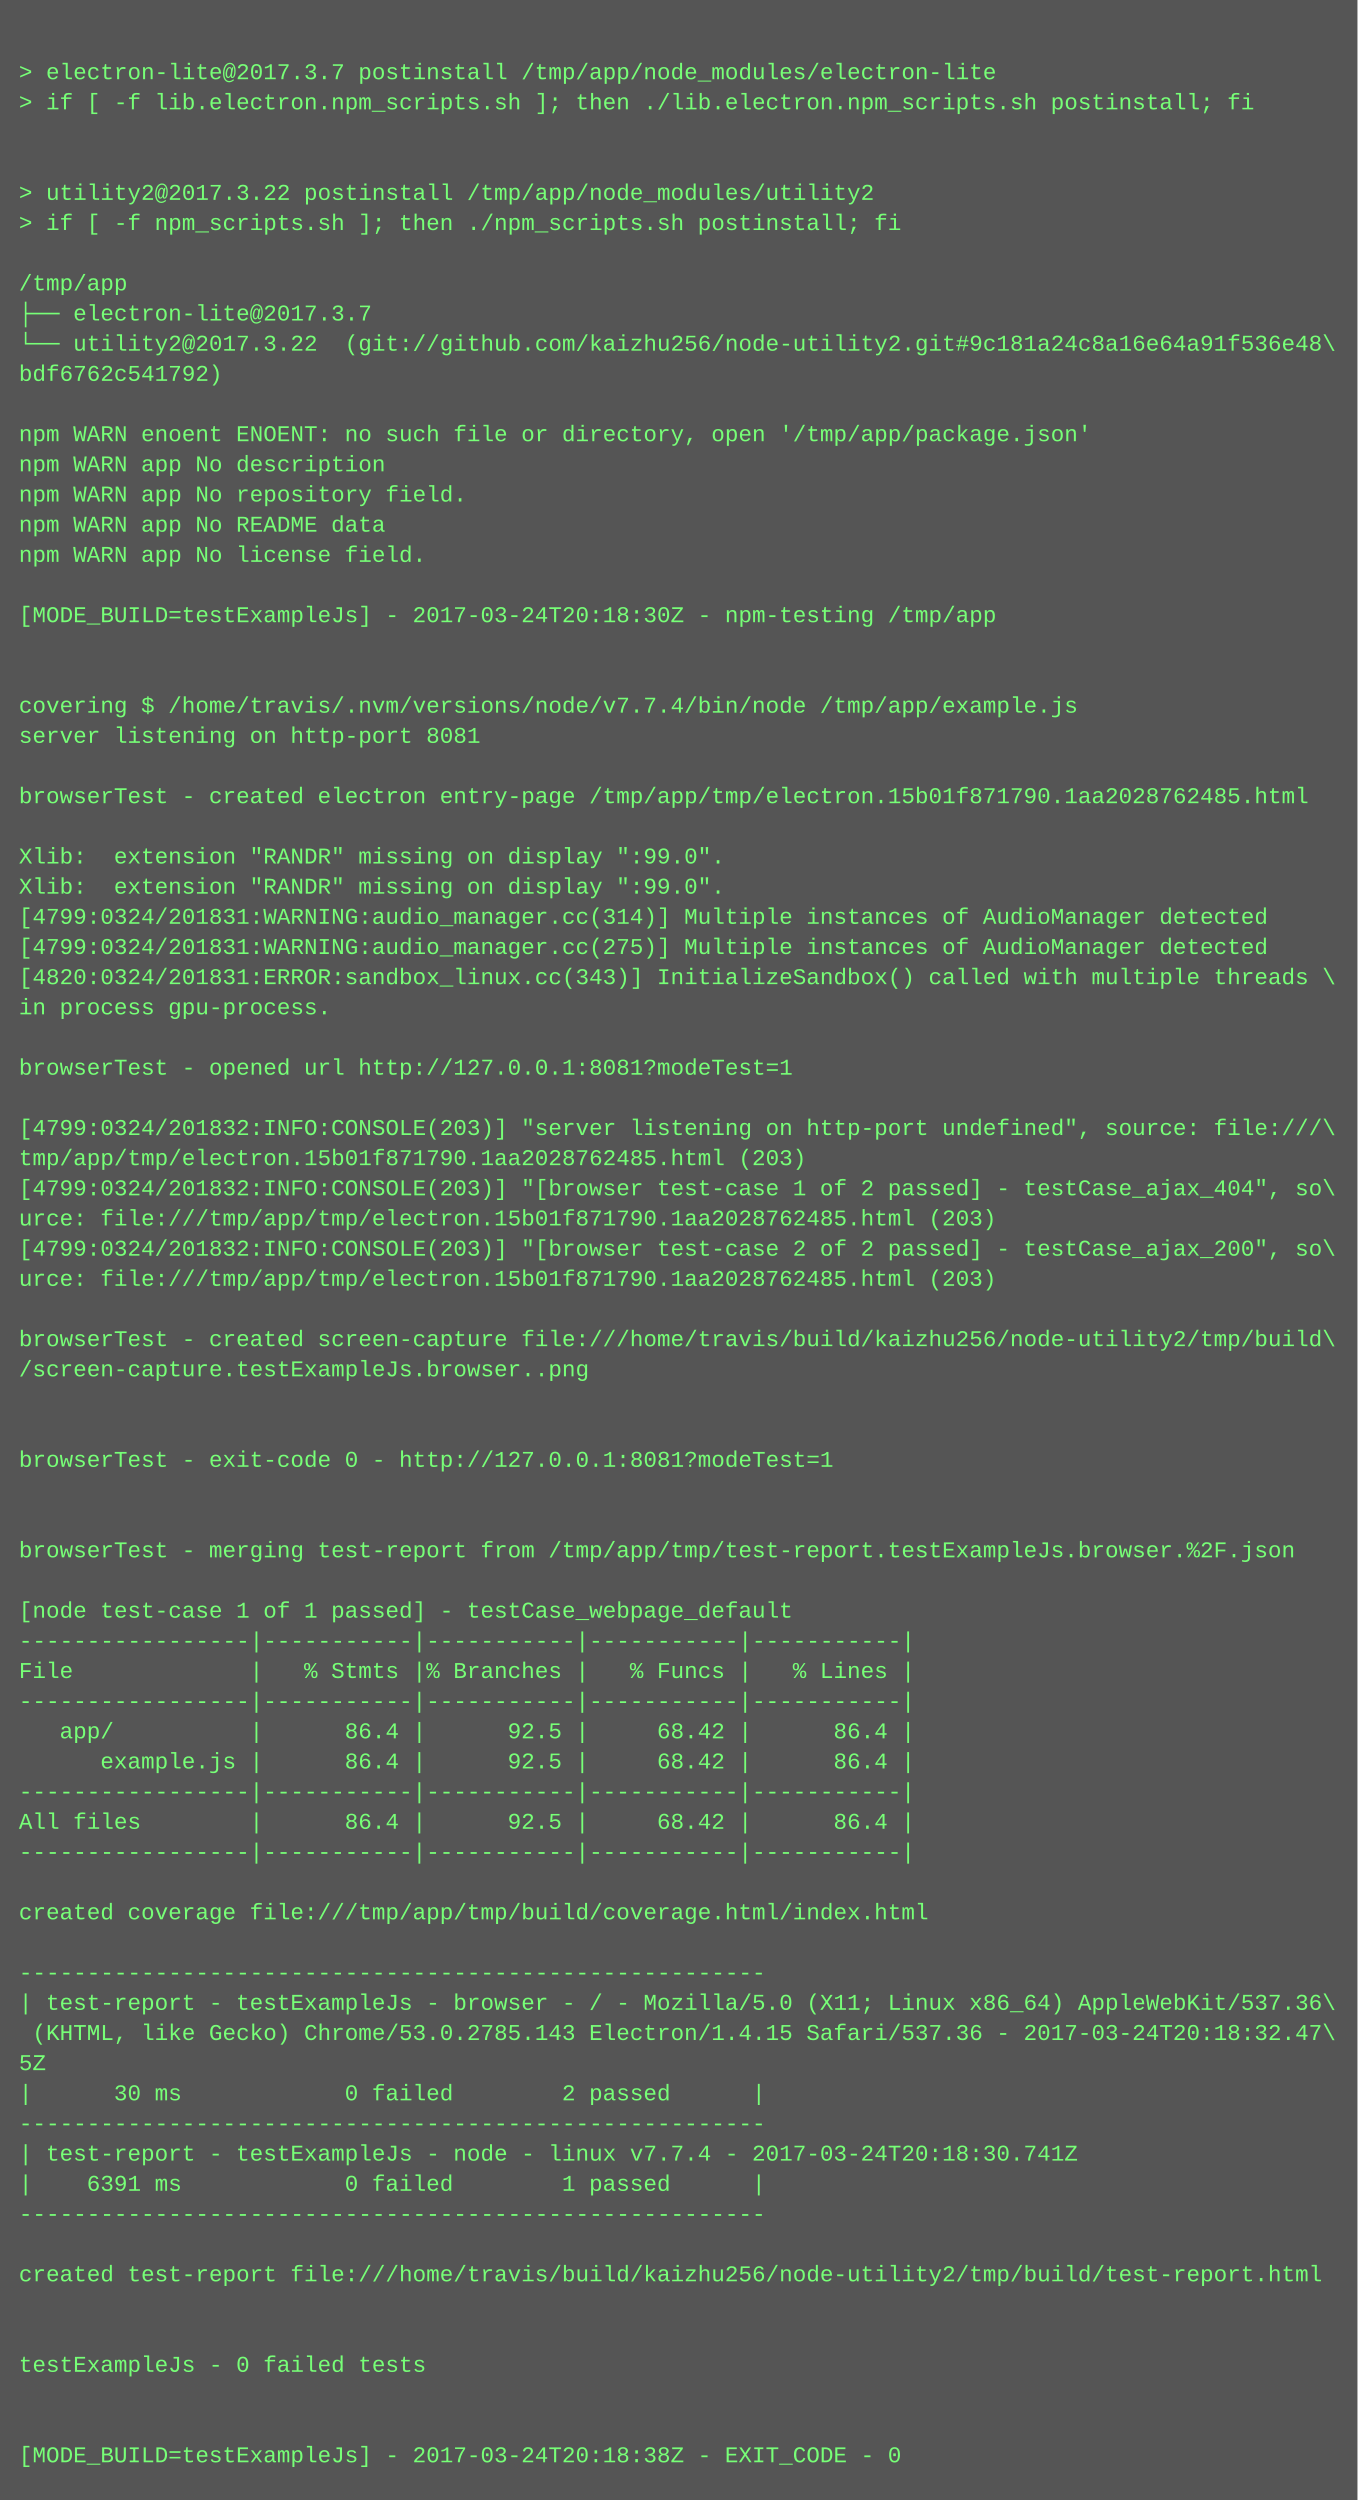
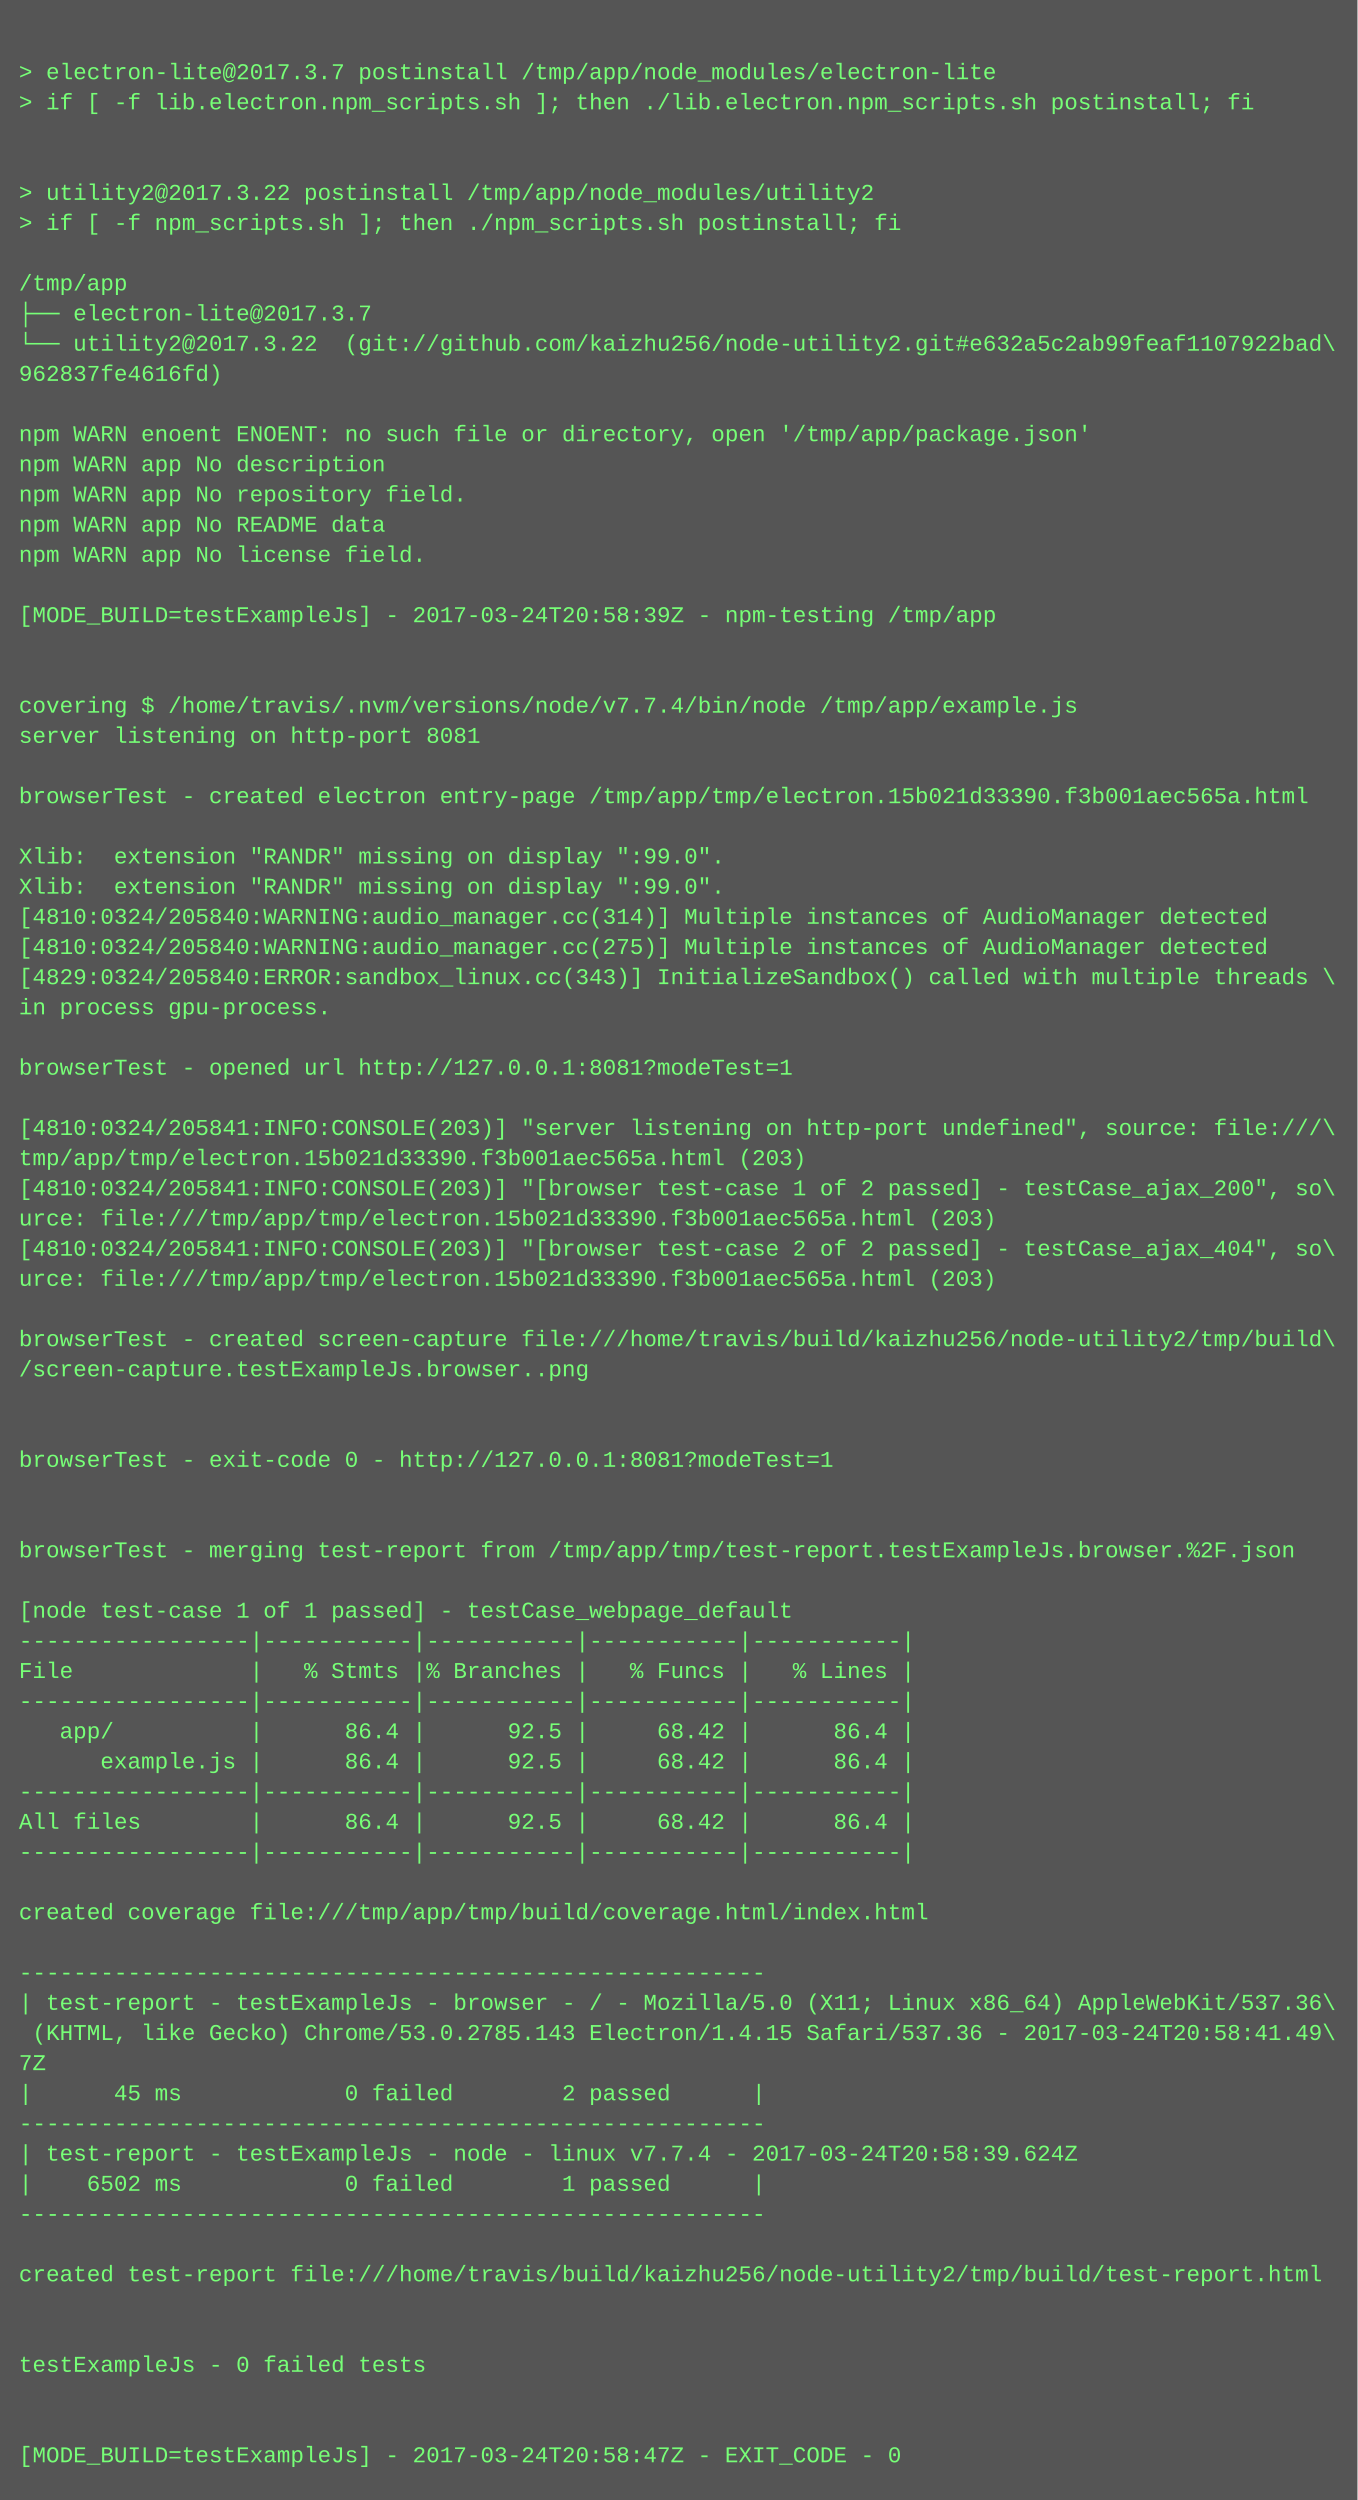
<svg xmlns="http://www.w3.org/2000/svg" height="1326" width="720">
  <rect height="1326" fill="#555" width="720" />
  <text fill="#7f7" font-family="Courier New" font-size="12" xml:space="preserve">
    <tspan x="10" y="26" />
    <tspan x="10" y="42">&gt; electron-lite@2017.3.7 postinstall /tmp/app/node_modules/electron-lite</tspan>
    <tspan x="10" y="58">&gt; if [ -f lib.electron.npm_scripts.sh ]; then ./lib.electron.npm_scripts.sh postinstall; fi</tspan>
    <tspan x="10" y="74" />
    <tspan x="10" y="90" />
    <tspan x="10" y="106">&gt; utility2@2017.3.22 postinstall /tmp/app/node_modules/utility2</tspan>
    <tspan x="10" y="122">&gt; if [ -f npm_scripts.sh ]; then ./npm_scripts.sh postinstall; fi</tspan>
    <tspan x="10" y="138" />
    <tspan x="10" y="154">/tmp/app</tspan>
    <tspan x="10" y="170">├── electron-lite@2017.3.7 </tspan>
-     <tspan x="10" y="186">└── utility2@2017.3.22  (git://github.com/kaizhu256/node-utility2.git#9c181a24c8a16e64a91f536e48\</tspan>
-     <tspan x="10" y="202">bdf6762c541792)</tspan>
+     <tspan x="10" y="186">└── utility2@2017.3.22  (git://github.com/kaizhu256/node-utility2.git#e632a5c2ab99feaf1107922bad\</tspan>
+     <tspan x="10" y="202">962837fe4616fd)</tspan>
    <tspan x="10" y="218" />
    <tspan x="10" y="234">npm WARN enoent ENOENT: no such file or directory, open '/tmp/app/package.json'</tspan>
    <tspan x="10" y="250">npm WARN app No description</tspan>
    <tspan x="10" y="266">npm WARN app No repository field.</tspan>
    <tspan x="10" y="282">npm WARN app No README data</tspan>
    <tspan x="10" y="298">npm WARN app No license field.</tspan>
    <tspan x="10" y="314" />
-     <tspan x="10" y="330">[MODE_BUILD=testExampleJs] - 2017-03-24T20:18:30Z - npm-testing /tmp/app</tspan>
+     <tspan x="10" y="330">[MODE_BUILD=testExampleJs] - 2017-03-24T20:58:39Z - npm-testing /tmp/app</tspan>
    <tspan x="10" y="346" />
    <tspan x="10" y="362" />
    <tspan x="10" y="378">covering $ /home/travis/.nvm/versions/node/v7.7.4/bin/node /tmp/app/example.js</tspan>
    <tspan x="10" y="394">server listening on http-port 8081</tspan>
    <tspan x="10" y="410" />
-     <tspan x="10" y="426">browserTest - created electron entry-page /tmp/app/tmp/electron.15b01f871790.1aa2028762485.html</tspan>
+     <tspan x="10" y="426">browserTest - created electron entry-page /tmp/app/tmp/electron.15b021d33390.f3b001aec565a.html</tspan>
    <tspan x="10" y="442" />
    <tspan x="10" y="458">Xlib:  extension "RANDR" missing on display ":99.0".</tspan>
    <tspan x="10" y="474">Xlib:  extension "RANDR" missing on display ":99.0".</tspan>
-     <tspan x="10" y="490">[4799:0324/201831:WARNING:audio_manager.cc(314)] Multiple instances of AudioManager detected</tspan>
-     <tspan x="10" y="506">[4799:0324/201831:WARNING:audio_manager.cc(275)] Multiple instances of AudioManager detected</tspan>
-     <tspan x="10" y="522">[4820:0324/201831:ERROR:sandbox_linux.cc(343)] InitializeSandbox() called with multiple threads \</tspan>
+     <tspan x="10" y="490">[4810:0324/205840:WARNING:audio_manager.cc(314)] Multiple instances of AudioManager detected</tspan>
+     <tspan x="10" y="506">[4810:0324/205840:WARNING:audio_manager.cc(275)] Multiple instances of AudioManager detected</tspan>
+     <tspan x="10" y="522">[4829:0324/205840:ERROR:sandbox_linux.cc(343)] InitializeSandbox() called with multiple threads \</tspan>
    <tspan x="10" y="538">in process gpu-process. </tspan>
    <tspan x="10" y="554" />
    <tspan x="10" y="570">browserTest - opened url http://127.0.0.1:8081?modeTest=1</tspan>
    <tspan x="10" y="586" />
-     <tspan x="10" y="602">[4799:0324/201832:INFO:CONSOLE(203)] "server listening on http-port undefined", source: file:///\</tspan>
-     <tspan x="10" y="618">tmp/app/tmp/electron.15b01f871790.1aa2028762485.html (203)</tspan>
-     <tspan x="10" y="634">[4799:0324/201832:INFO:CONSOLE(203)] "[browser test-case 1 of 2 passed] - testCase_ajax_404", so\</tspan>
-     <tspan x="10" y="650">urce: file:///tmp/app/tmp/electron.15b01f871790.1aa2028762485.html (203)</tspan>
-     <tspan x="10" y="666">[4799:0324/201832:INFO:CONSOLE(203)] "[browser test-case 2 of 2 passed] - testCase_ajax_200", so\</tspan>
-     <tspan x="10" y="682">urce: file:///tmp/app/tmp/electron.15b01f871790.1aa2028762485.html (203)</tspan>
+     <tspan x="10" y="602">[4810:0324/205841:INFO:CONSOLE(203)] "server listening on http-port undefined", source: file:///\</tspan>
+     <tspan x="10" y="618">tmp/app/tmp/electron.15b021d33390.f3b001aec565a.html (203)</tspan>
+     <tspan x="10" y="634">[4810:0324/205841:INFO:CONSOLE(203)] "[browser test-case 1 of 2 passed] - testCase_ajax_200", so\</tspan>
+     <tspan x="10" y="650">urce: file:///tmp/app/tmp/electron.15b021d33390.f3b001aec565a.html (203)</tspan>
+     <tspan x="10" y="666">[4810:0324/205841:INFO:CONSOLE(203)] "[browser test-case 2 of 2 passed] - testCase_ajax_404", so\</tspan>
+     <tspan x="10" y="682">urce: file:///tmp/app/tmp/electron.15b021d33390.f3b001aec565a.html (203)</tspan>
    <tspan x="10" y="698" />
    <tspan x="10" y="714">browserTest - created screen-capture file:///home/travis/build/kaizhu256/node-utility2/tmp/build\</tspan>
    <tspan x="10" y="730">/screen-capture.testExampleJs.browser..png</tspan>
    <tspan x="10" y="746" />
    <tspan x="10" y="762" />
    <tspan x="10" y="778">browserTest - exit-code 0 - http://127.0.0.1:8081?modeTest=1</tspan>
    <tspan x="10" y="794" />
    <tspan x="10" y="810" />
    <tspan x="10" y="826">browserTest - merging test-report from /tmp/app/tmp/test-report.testExampleJs.browser.%2F.json</tspan>
    <tspan x="10" y="842" />
    <tspan x="10" y="858">[node test-case 1 of 1 passed] - testCase_webpage_default</tspan>
    <tspan x="10" y="874">-----------------|-----------|-----------|-----------|-----------|</tspan>
    <tspan x="10" y="890">File             |   % Stmts |% Branches |   % Funcs |   % Lines |</tspan>
    <tspan x="10" y="906">-----------------|-----------|-----------|-----------|-----------|</tspan>
    <tspan x="10" y="922">   app/          |      86.4 |      92.5 |     68.42 |      86.4 |</tspan>
    <tspan x="10" y="938">      example.js |      86.4 |      92.5 |     68.42 |      86.4 |</tspan>
    <tspan x="10" y="954">-----------------|-----------|-----------|-----------|-----------|</tspan>
    <tspan x="10" y="970">All files        |      86.4 |      92.5 |     68.42 |      86.4 |</tspan>
    <tspan x="10" y="986">-----------------|-----------|-----------|-----------|-----------|</tspan>
    <tspan x="10" y="1002" />
    <tspan x="10" y="1018">created coverage file:///tmp/app/tmp/build/coverage.html/index.html</tspan>
    <tspan x="10" y="1034" />
    <tspan x="10" y="1050">-------------------------------------------------------</tspan>
    <tspan x="10" y="1066">| test-report - testExampleJs - browser - / - Mozilla/5.0 (X11; Linux x86_64) AppleWebKit/537.36\</tspan>
-     <tspan x="10" y="1082"> (KHTML, like Gecko) Chrome/53.0.2785.143 Electron/1.4.15 Safari/537.36 - 2017-03-24T20:18:32.47\</tspan>
-     <tspan x="10" y="1098">5Z</tspan>
-     <tspan x="10" y="1114">|      30 ms            0 failed        2 passed      |</tspan>
+     <tspan x="10" y="1082"> (KHTML, like Gecko) Chrome/53.0.2785.143 Electron/1.4.15 Safari/537.36 - 2017-03-24T20:58:41.49\</tspan>
+     <tspan x="10" y="1098">7Z</tspan>
+     <tspan x="10" y="1114">|      45 ms            0 failed        2 passed      |</tspan>
    <tspan x="10" y="1130">-------------------------------------------------------</tspan>
-     <tspan x="10" y="1146">| test-report - testExampleJs - node - linux v7.7.4 - 2017-03-24T20:18:30.741Z</tspan>
-     <tspan x="10" y="1162">|    6391 ms            0 failed        1 passed      |</tspan>
+     <tspan x="10" y="1146">| test-report - testExampleJs - node - linux v7.7.4 - 2017-03-24T20:58:39.624Z</tspan>
+     <tspan x="10" y="1162">|    6502 ms            0 failed        1 passed      |</tspan>
    <tspan x="10" y="1178">-------------------------------------------------------</tspan>
    <tspan x="10" y="1194" />
    <tspan x="10" y="1210">created test-report file:///home/travis/build/kaizhu256/node-utility2/tmp/build/test-report.html</tspan>
    <tspan x="10" y="1226" />
    <tspan x="10" y="1242" />
    <tspan x="10" y="1258">testExampleJs - 0 failed tests</tspan>
    <tspan x="10" y="1274" />
    <tspan x="10" y="1290" />
-     <tspan x="10" y="1306">[MODE_BUILD=testExampleJs] - 2017-03-24T20:18:38Z - EXIT_CODE - 0</tspan>
+     <tspan x="10" y="1306">[MODE_BUILD=testExampleJs] - 2017-03-24T20:58:47Z - EXIT_CODE - 0</tspan>
  </text>
</svg>
